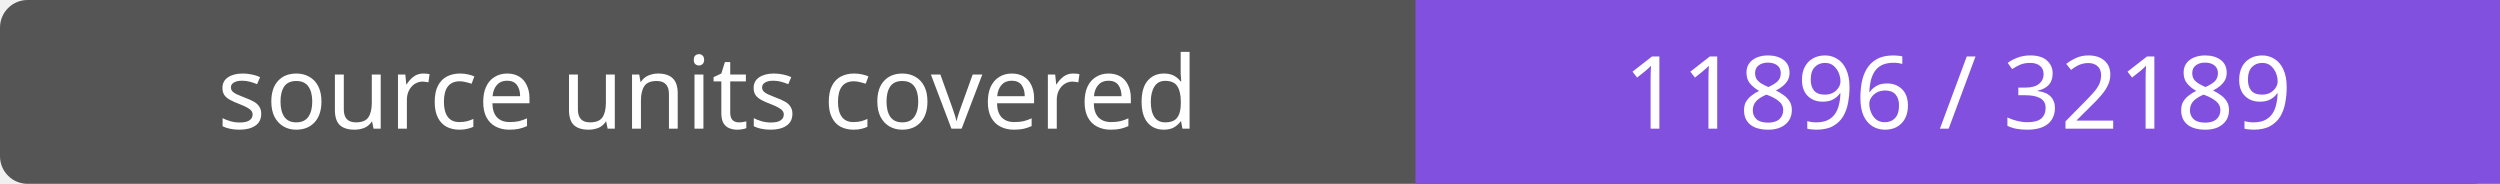
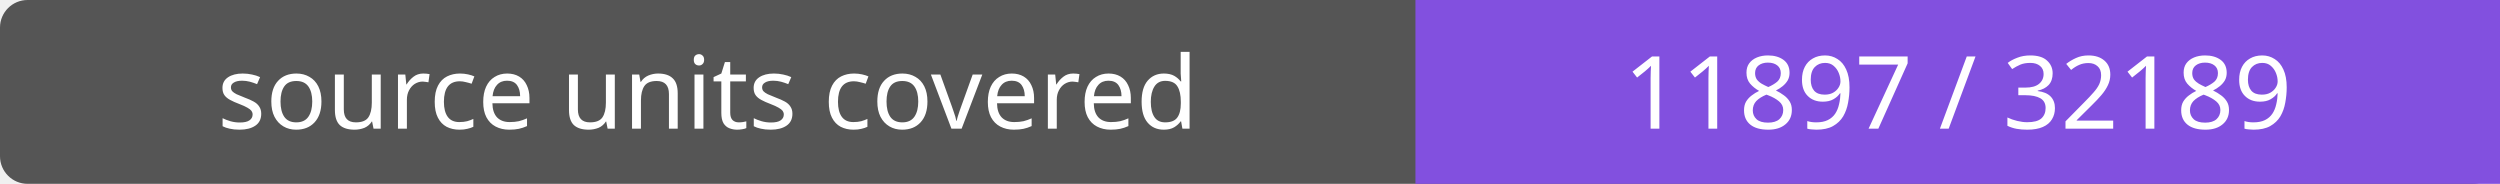
- <svg xmlns="http://www.w3.org/2000/svg" width="272" height="20" role="img" aria-label="source units covered: 11896 / 32189">
+ <svg xmlns="http://www.w3.org/2000/svg" width="272" height="20" role="img" aria-label="source units covered: 11897 / 32189">
  <rect width="272" height="20" rx="3" fill="#555" />
  <path fill="#8250df" d="M154 0h118v20H154z" />
  <g fill="#fff" text-anchor="middle" font-family="Verdana,sans-serif" font-size="11">
    <text x="77.0" y="14">source units covered</text>
-     <text x="213.0" y="14">11896 / 32189</text>
+     <text x="213.0" y="14">11897 / 32189</text>
  </g>
</svg>
